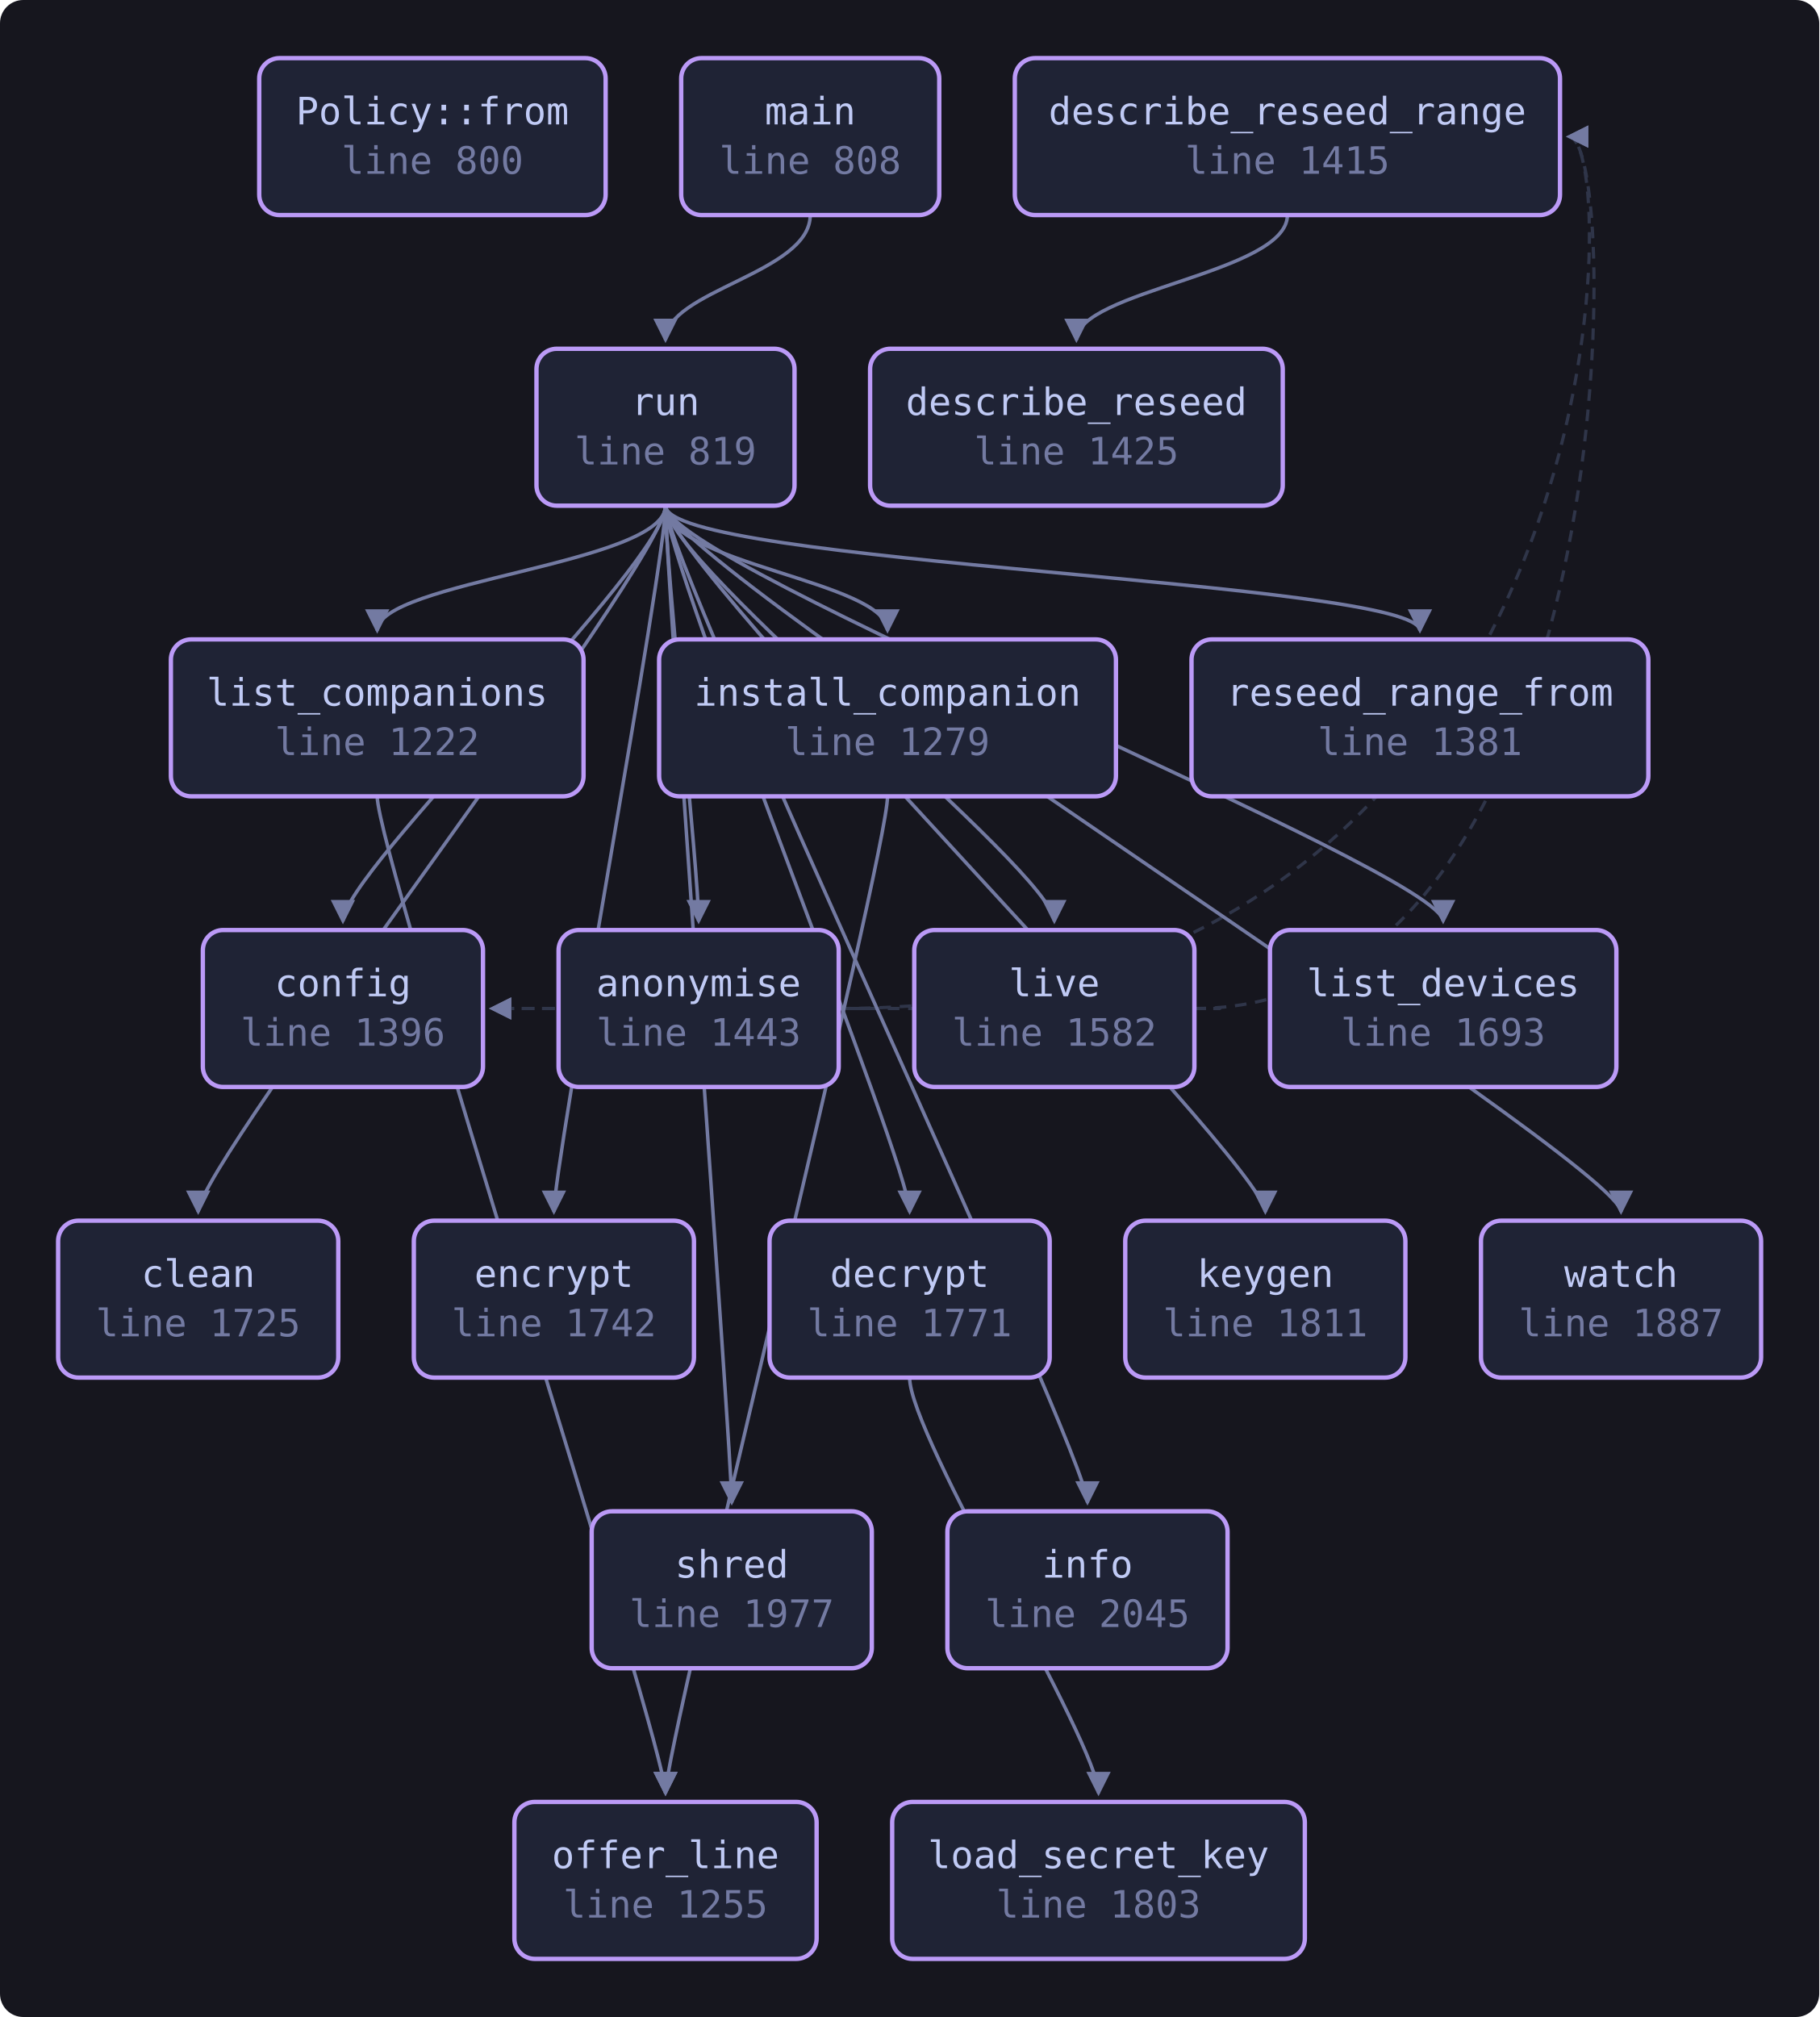
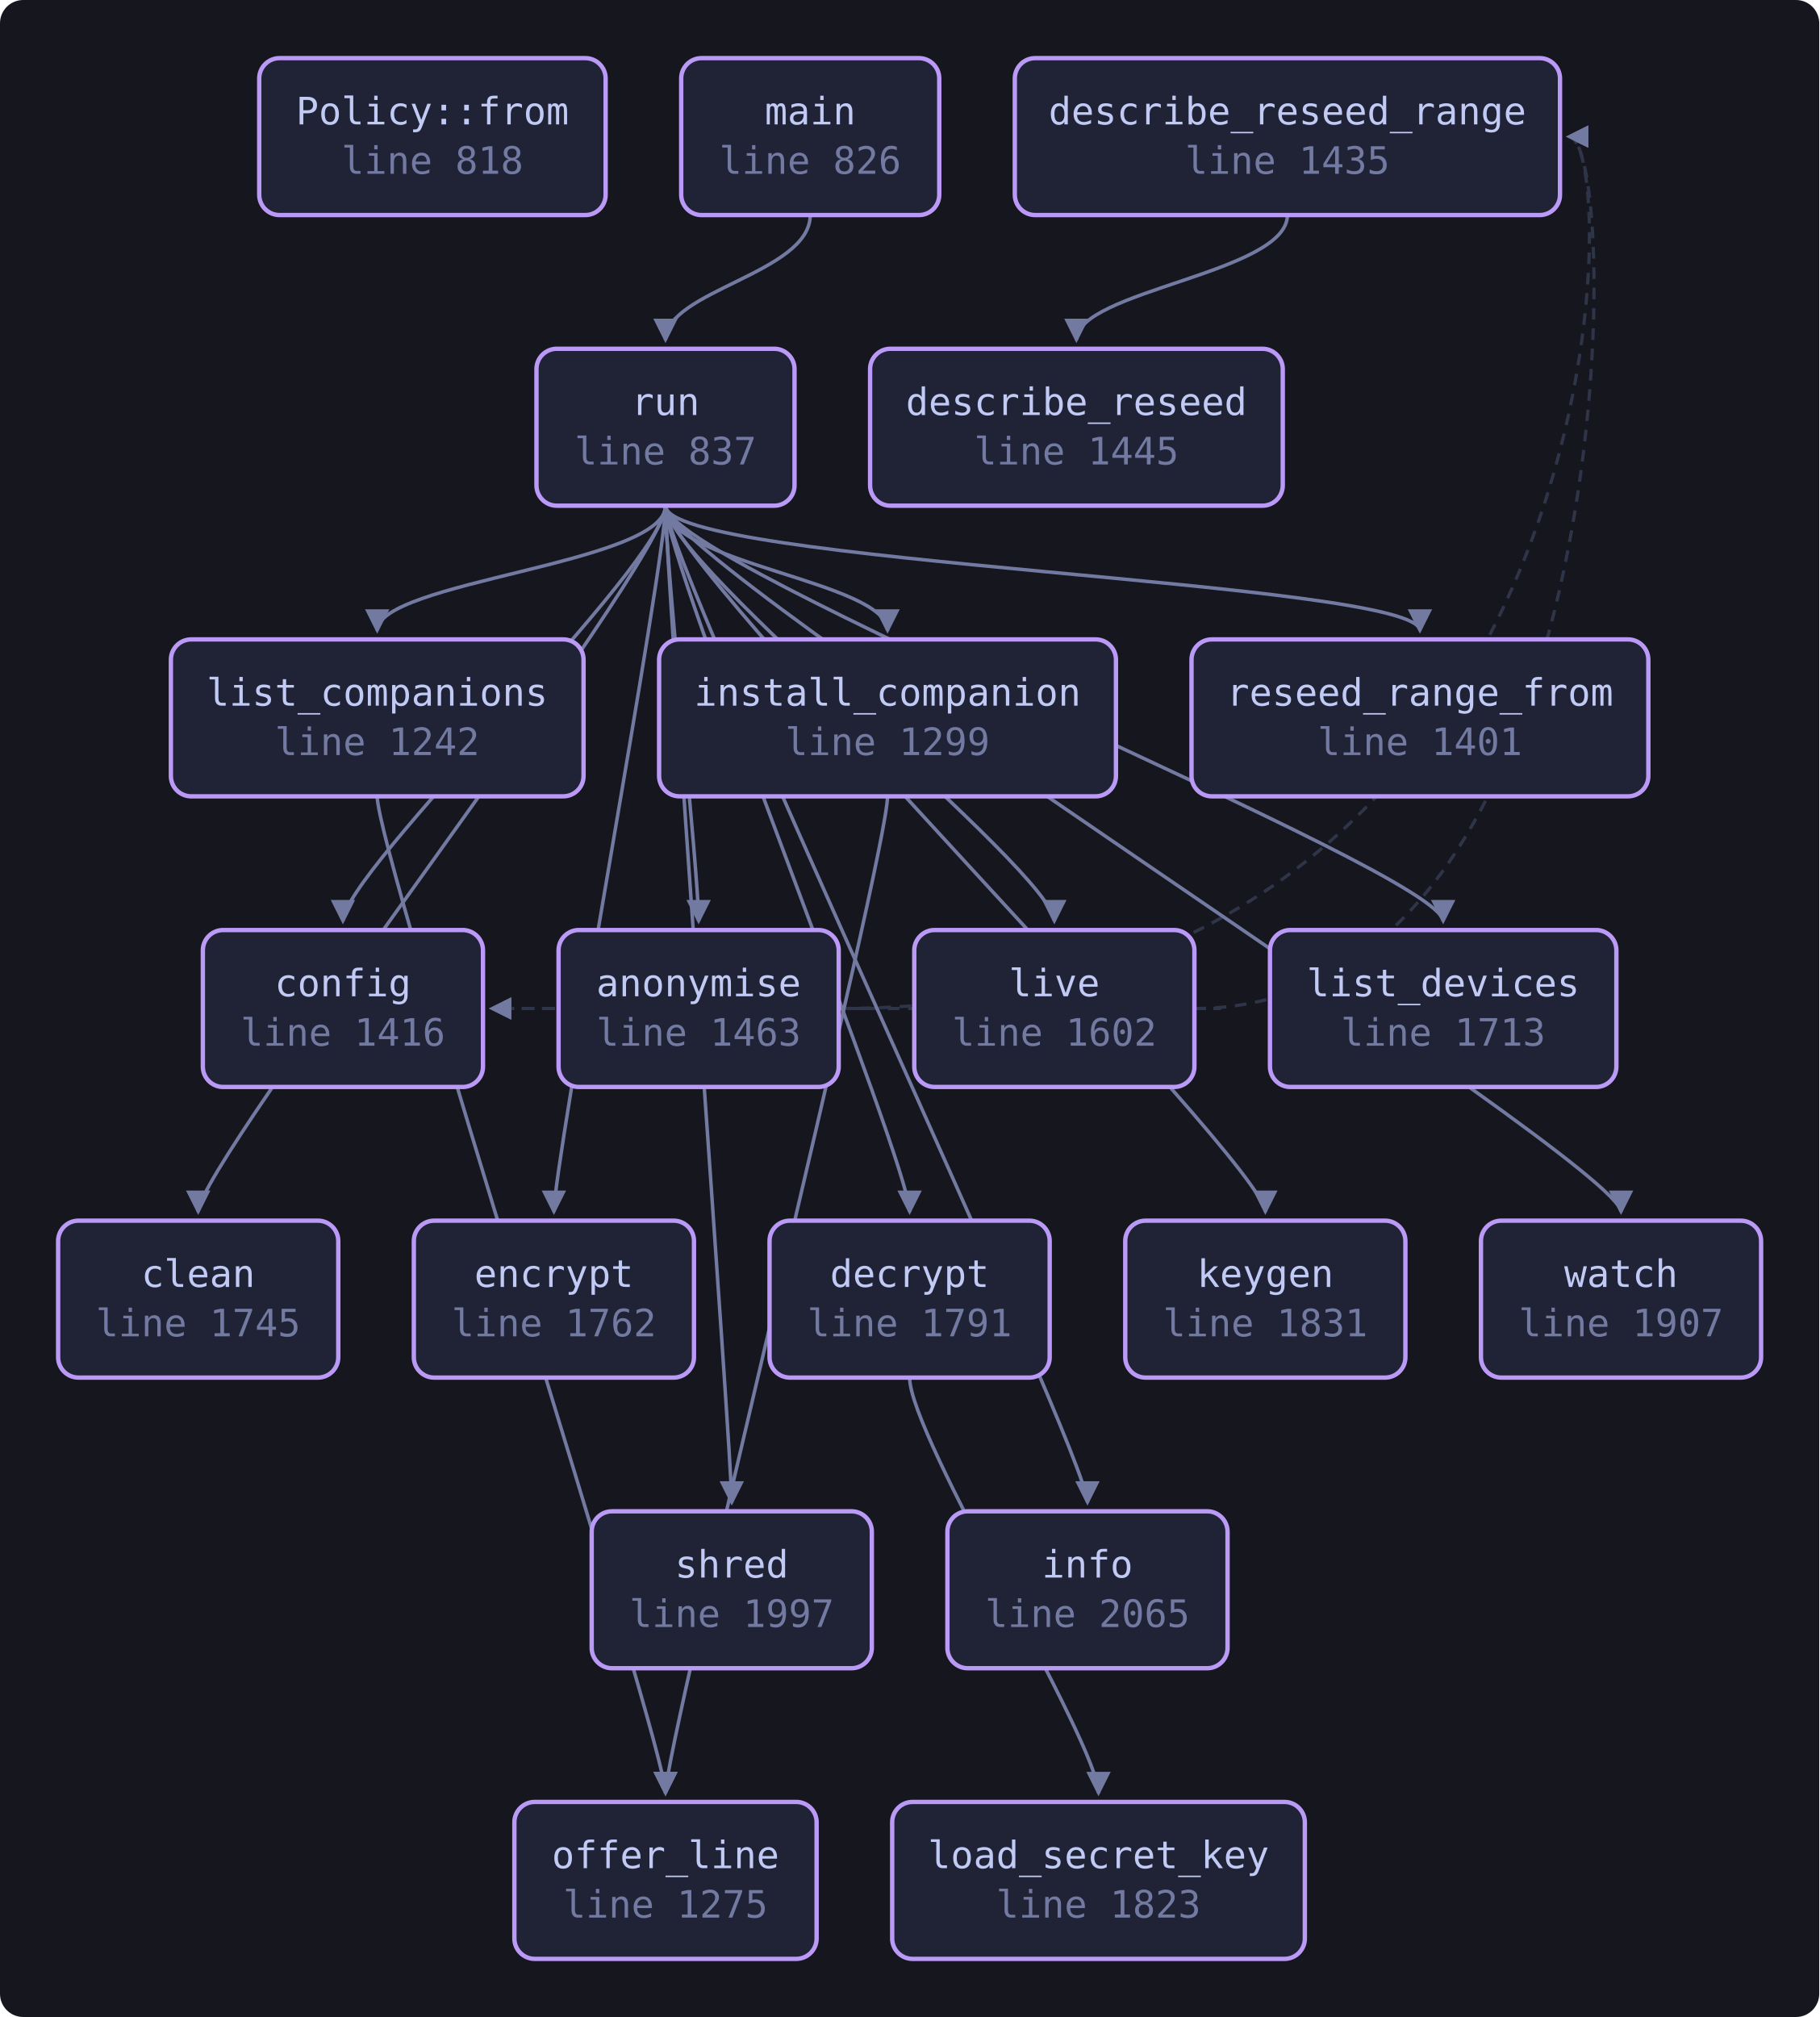
<svg xmlns="http://www.w3.org/2000/svg" viewBox="0 0 626 694" width="626" height="694" style="max-width:100%;height:auto" role="img" aria-label="flowchart">
  <defs>
    <marker id="a" viewBox="0 0 8 8" refX="7" refY="4" markerWidth="7" markerHeight="7" orient="auto-start-reverse">
      <path d="M0 0 L8 4 L0 8 z" fill="var(--muted, #737aa2)" />
    </marker>
  </defs>
  <rect x="0" y="0" width="626" height="694" fill="var(--bg-inset, #16161e)" rx="8" />
  <path d="M288.6 347.0 C 310.6 347.0, 310.6 347.0, 169.2 347.0" fill="none" stroke="var(--border, #2f3549)" stroke-width="1.1" stroke-dasharray="4 3" marker-end="url(#a)" />
  <path d="M288.6 347.0 C 558.8 347.0, 558.8 47.0, 539.8 47.0" fill="none" stroke="var(--border, #2f3549)" stroke-width="1.1" stroke-dasharray="4 3" marker-end="url(#a)" />
  <path d="M313.0 474.0 C 313.0 494.0, 378.0 600.0, 378.0 617.0" fill="none" stroke="var(--muted, #737aa2)" stroke-width="1.2" marker-end="url(#a)" />
  <path d="M443.0 74.0 C 443.0 94.0, 370.4 100.0, 370.4 117.0" fill="none" stroke="var(--muted, #737aa2)" stroke-width="1.2" marker-end="url(#a)" />
  <path d="M305.4 274.0 C 305.4 294.0, 229.0 600.0, 229.0 617.0" fill="none" stroke="var(--muted, #737aa2)" stroke-width="1.2" marker-end="url(#a)" />
  <path d="M129.8 274.0 C 129.8 294.0, 229.0 600.0, 229.0 617.0" fill="none" stroke="var(--muted, #737aa2)" stroke-width="1.2" marker-end="url(#a)" />
  <path d="M411.0 347.0 C 433.0 347.0, 433.0 347.0, 169.2 347.0" fill="none" stroke="var(--border, #2f3549)" stroke-width="1.1" stroke-dasharray="4 3" marker-end="url(#a)" />
  <path d="M411.0 347.0 C 558.8 347.0, 558.8 47.0, 539.8 47.0" fill="none" stroke="var(--border, #2f3549)" stroke-width="1.1" stroke-dasharray="4 3" marker-end="url(#a)" />
  <path d="M278.8 74.0 C 278.8 94.0, 229.0 100.0, 229.0 117.0" fill="none" stroke="var(--muted, #737aa2)" stroke-width="1.2" marker-end="url(#a)" />
  <path d="M229.0 174.0 C 229.0 194.0, 240.4 300.0, 240.4 317.0" fill="none" stroke="var(--muted, #737aa2)" stroke-width="1.2" marker-end="url(#a)" />
  <path d="M229.0 174.0 C 229.0 194.0, 68.2 400.0, 68.2 417.0" fill="none" stroke="var(--muted, #737aa2)" stroke-width="1.2" marker-end="url(#a)" />
  <path d="M229.0 174.0 C 229.0 194.0, 118.0 300.0, 118.0 317.0" fill="none" stroke="var(--muted, #737aa2)" stroke-width="1.2" marker-end="url(#a)" />
  <path d="M229.0 174.0 C 229.0 194.0, 313.0 400.0, 313.0 417.0" fill="none" stroke="var(--muted, #737aa2)" stroke-width="1.2" marker-end="url(#a)" />
  <path d="M229.0 174.0 C 229.0 194.0, 190.6 400.0, 190.6 417.0" fill="none" stroke="var(--muted, #737aa2)" stroke-width="1.2" marker-end="url(#a)" />
  <path d="M229.0 174.0 C 229.0 194.0, 374.2 500.0, 374.2 517.0" fill="none" stroke="var(--muted, #737aa2)" stroke-width="1.2" marker-end="url(#a)" />
  <path d="M229.0 174.0 C 229.0 194.0, 305.4 200.0, 305.4 217.0" fill="none" stroke="var(--muted, #737aa2)" stroke-width="1.2" marker-end="url(#a)" />
  <path d="M229.0 174.0 C 229.0 194.0, 435.4 400.0, 435.4 417.0" fill="none" stroke="var(--muted, #737aa2)" stroke-width="1.2" marker-end="url(#a)" />
  <path d="M229.0 174.0 C 229.0 194.0, 129.8 200.0, 129.8 217.0" fill="none" stroke="var(--muted, #737aa2)" stroke-width="1.2" marker-end="url(#a)" />
  <path d="M229.0 174.0 C 229.0 194.0, 496.6 300.0, 496.6 317.0" fill="none" stroke="var(--muted, #737aa2)" stroke-width="1.2" marker-end="url(#a)" />
  <path d="M229.0 174.0 C 229.0 194.0, 362.8 300.0, 362.8 317.0" fill="none" stroke="var(--muted, #737aa2)" stroke-width="1.2" marker-end="url(#a)" />
  <path d="M229.0 174.0 C 229.0 194.0, 488.6 200.0, 488.6 217.0" fill="none" stroke="var(--muted, #737aa2)" stroke-width="1.2" marker-end="url(#a)" />
  <path d="M229.0 174.0 C 229.0 194.0, 251.8 500.0, 251.8 517.0" fill="none" stroke="var(--muted, #737aa2)" stroke-width="1.2" marker-end="url(#a)" />
  <path d="M229.0 174.0 C 229.0 194.0, 557.8 400.0, 557.8 417.0" fill="none" stroke="var(--muted, #737aa2)" stroke-width="1.2" marker-end="url(#a)" />
-   <a href="https://github.com/tilas01/veilvoice/blob/main/crates/veilvoice-cli/src/main.rs#L800" target="_blank" rel="noopener noreferrer">
+   <a href="https://github.com/tilas01/veilvoice/blob/main/crates/veilvoice-cli/src/main.rs#L818" target="_blank" rel="noopener noreferrer">
    <rect x="89.2" y="20.0" width="119.2" height="54.0" rx="7" fill="var(--bg-soft, #1f2335)" stroke="var(--accent-2, #bb9af7)" stroke-width="1.5" />
    <text x="148.8" y="42.8" font-family="ui-monospace, SFMono-Regular, Menlo, Consolas, monospace" font-size="13" fill="var(--fg, #c0caf5)" text-anchor="middle">Policy::from</text>
-     <text x="148.8" y="59.8" font-family="ui-monospace, SFMono-Regular, Menlo, Consolas, monospace" font-size="13" fill="var(--muted, #737aa2)" text-anchor="middle">line 800</text>
+     <text x="148.8" y="59.8" font-family="ui-monospace, SFMono-Regular, Menlo, Consolas, monospace" font-size="13" fill="var(--muted, #737aa2)" text-anchor="middle">line 818</text>
  </a>
-   <a href="https://github.com/tilas01/veilvoice/blob/main/crates/veilvoice-cli/src/main.rs#L808" target="_blank" rel="noopener noreferrer">
+   <a href="https://github.com/tilas01/veilvoice/blob/main/crates/veilvoice-cli/src/main.rs#L826" target="_blank" rel="noopener noreferrer">
    <rect x="234.4" y="20.0" width="88.8" height="54.0" rx="7" fill="var(--bg-soft, #1f2335)" stroke="var(--accent-2, #bb9af7)" stroke-width="1.5" />
    <text x="278.8" y="42.8" font-family="ui-monospace, SFMono-Regular, Menlo, Consolas, monospace" font-size="13" fill="var(--fg, #c0caf5)" text-anchor="middle">main</text>
-     <text x="278.8" y="59.8" font-family="ui-monospace, SFMono-Regular, Menlo, Consolas, monospace" font-size="13" fill="var(--muted, #737aa2)" text-anchor="middle">line 808</text>
+     <text x="278.8" y="59.8" font-family="ui-monospace, SFMono-Regular, Menlo, Consolas, monospace" font-size="13" fill="var(--muted, #737aa2)" text-anchor="middle">line 826</text>
  </a>
-   <a href="https://github.com/tilas01/veilvoice/blob/main/crates/veilvoice-cli/src/main.rs#L819" target="_blank" rel="noopener noreferrer">
+   <a href="https://github.com/tilas01/veilvoice/blob/main/crates/veilvoice-cli/src/main.rs#L837" target="_blank" rel="noopener noreferrer">
    <rect x="184.6" y="120.0" width="88.8" height="54.0" rx="7" fill="var(--bg-soft, #1f2335)" stroke="var(--accent-2, #bb9af7)" stroke-width="1.5" />
    <text x="229.0" y="142.8" font-family="ui-monospace, SFMono-Regular, Menlo, Consolas, monospace" font-size="13" fill="var(--fg, #c0caf5)" text-anchor="middle">run</text>
-     <text x="229.0" y="159.8" font-family="ui-monospace, SFMono-Regular, Menlo, Consolas, monospace" font-size="13" fill="var(--muted, #737aa2)" text-anchor="middle">line 819</text>
+     <text x="229.0" y="159.8" font-family="ui-monospace, SFMono-Regular, Menlo, Consolas, monospace" font-size="13" fill="var(--muted, #737aa2)" text-anchor="middle">line 837</text>
  </a>
-   <a href="https://github.com/tilas01/veilvoice/blob/main/crates/veilvoice-cli/src/main.rs#L1222" target="_blank" rel="noopener noreferrer">
+   <a href="https://github.com/tilas01/veilvoice/blob/main/crates/veilvoice-cli/src/main.rs#L1242" target="_blank" rel="noopener noreferrer">
    <rect x="58.8" y="220.0" width="142.0" height="54.0" rx="7" fill="var(--bg-soft, #1f2335)" stroke="var(--accent-2, #bb9af7)" stroke-width="1.5" />
    <text x="129.8" y="242.8" font-family="ui-monospace, SFMono-Regular, Menlo, Consolas, monospace" font-size="13" fill="var(--fg, #c0caf5)" text-anchor="middle">list_companions</text>
-     <text x="129.8" y="259.8" font-family="ui-monospace, SFMono-Regular, Menlo, Consolas, monospace" font-size="13" fill="var(--muted, #737aa2)" text-anchor="middle">line 1222</text>
+     <text x="129.8" y="259.8" font-family="ui-monospace, SFMono-Regular, Menlo, Consolas, monospace" font-size="13" fill="var(--muted, #737aa2)" text-anchor="middle">line 1242</text>
  </a>
-   <a href="https://github.com/tilas01/veilvoice/blob/main/crates/veilvoice-cli/src/main.rs#L1255" target="_blank" rel="noopener noreferrer">
+   <a href="https://github.com/tilas01/veilvoice/blob/main/crates/veilvoice-cli/src/main.rs#L1275" target="_blank" rel="noopener noreferrer">
    <rect x="177.0" y="620.0" width="104.0" height="54.0" rx="7" fill="var(--bg-soft, #1f2335)" stroke="var(--accent-2, #bb9af7)" stroke-width="1.5" />
    <text x="229.0" y="642.8" font-family="ui-monospace, SFMono-Regular, Menlo, Consolas, monospace" font-size="13" fill="var(--fg, #c0caf5)" text-anchor="middle">offer_line</text>
-     <text x="229.0" y="659.8" font-family="ui-monospace, SFMono-Regular, Menlo, Consolas, monospace" font-size="13" fill="var(--muted, #737aa2)" text-anchor="middle">line 1255</text>
+     <text x="229.0" y="659.8" font-family="ui-monospace, SFMono-Regular, Menlo, Consolas, monospace" font-size="13" fill="var(--muted, #737aa2)" text-anchor="middle">line 1275</text>
  </a>
-   <a href="https://github.com/tilas01/veilvoice/blob/main/crates/veilvoice-cli/src/main.rs#L1279" target="_blank" rel="noopener noreferrer">
+   <a href="https://github.com/tilas01/veilvoice/blob/main/crates/veilvoice-cli/src/main.rs#L1299" target="_blank" rel="noopener noreferrer">
    <rect x="226.8" y="220.0" width="157.2" height="54.0" rx="7" fill="var(--bg-soft, #1f2335)" stroke="var(--accent-2, #bb9af7)" stroke-width="1.5" />
    <text x="305.4" y="242.8" font-family="ui-monospace, SFMono-Regular, Menlo, Consolas, monospace" font-size="13" fill="var(--fg, #c0caf5)" text-anchor="middle">install_companion</text>
-     <text x="305.4" y="259.8" font-family="ui-monospace, SFMono-Regular, Menlo, Consolas, monospace" font-size="13" fill="var(--muted, #737aa2)" text-anchor="middle">line 1279</text>
+     <text x="305.4" y="259.8" font-family="ui-monospace, SFMono-Regular, Menlo, Consolas, monospace" font-size="13" fill="var(--muted, #737aa2)" text-anchor="middle">line 1299</text>
  </a>
-   <a href="https://github.com/tilas01/veilvoice/blob/main/crates/veilvoice-cli/src/main.rs#L1381" target="_blank" rel="noopener noreferrer">
+   <a href="https://github.com/tilas01/veilvoice/blob/main/crates/veilvoice-cli/src/main.rs#L1401" target="_blank" rel="noopener noreferrer">
    <rect x="410.0" y="220.0" width="157.2" height="54.0" rx="7" fill="var(--bg-soft, #1f2335)" stroke="var(--accent-2, #bb9af7)" stroke-width="1.5" />
    <text x="488.6" y="242.8" font-family="ui-monospace, SFMono-Regular, Menlo, Consolas, monospace" font-size="13" fill="var(--fg, #c0caf5)" text-anchor="middle">reseed_range_from</text>
-     <text x="488.6" y="259.8" font-family="ui-monospace, SFMono-Regular, Menlo, Consolas, monospace" font-size="13" fill="var(--muted, #737aa2)" text-anchor="middle">line 1381</text>
+     <text x="488.6" y="259.8" font-family="ui-monospace, SFMono-Regular, Menlo, Consolas, monospace" font-size="13" fill="var(--muted, #737aa2)" text-anchor="middle">line 1401</text>
  </a>
-   <a href="https://github.com/tilas01/veilvoice/blob/main/crates/veilvoice-cli/src/main.rs#L1396" target="_blank" rel="noopener noreferrer">
+   <a href="https://github.com/tilas01/veilvoice/blob/main/crates/veilvoice-cli/src/main.rs#L1416" target="_blank" rel="noopener noreferrer">
    <rect x="69.8" y="320.0" width="96.4" height="54.0" rx="7" fill="var(--bg-soft, #1f2335)" stroke="var(--accent-2, #bb9af7)" stroke-width="1.5" />
    <text x="118.0" y="342.8" font-family="ui-monospace, SFMono-Regular, Menlo, Consolas, monospace" font-size="13" fill="var(--fg, #c0caf5)" text-anchor="middle">config</text>
-     <text x="118.0" y="359.8" font-family="ui-monospace, SFMono-Regular, Menlo, Consolas, monospace" font-size="13" fill="var(--muted, #737aa2)" text-anchor="middle">line 1396</text>
+     <text x="118.0" y="359.8" font-family="ui-monospace, SFMono-Regular, Menlo, Consolas, monospace" font-size="13" fill="var(--muted, #737aa2)" text-anchor="middle">line 1416</text>
  </a>
-   <a href="https://github.com/tilas01/veilvoice/blob/main/crates/veilvoice-cli/src/main.rs#L1415" target="_blank" rel="noopener noreferrer">
+   <a href="https://github.com/tilas01/veilvoice/blob/main/crates/veilvoice-cli/src/main.rs#L1435" target="_blank" rel="noopener noreferrer">
    <rect x="349.2" y="20.0" width="187.6" height="54.0" rx="7" fill="var(--bg-soft, #1f2335)" stroke="var(--accent-2, #bb9af7)" stroke-width="1.5" />
    <text x="443.0" y="42.8" font-family="ui-monospace, SFMono-Regular, Menlo, Consolas, monospace" font-size="13" fill="var(--fg, #c0caf5)" text-anchor="middle">describe_reseed_range</text>
-     <text x="443.0" y="59.8" font-family="ui-monospace, SFMono-Regular, Menlo, Consolas, monospace" font-size="13" fill="var(--muted, #737aa2)" text-anchor="middle">line 1415</text>
+     <text x="443.0" y="59.8" font-family="ui-monospace, SFMono-Regular, Menlo, Consolas, monospace" font-size="13" fill="var(--muted, #737aa2)" text-anchor="middle">line 1435</text>
  </a>
-   <a href="https://github.com/tilas01/veilvoice/blob/main/crates/veilvoice-cli/src/main.rs#L1425" target="_blank" rel="noopener noreferrer">
+   <a href="https://github.com/tilas01/veilvoice/blob/main/crates/veilvoice-cli/src/main.rs#L1445" target="_blank" rel="noopener noreferrer">
    <rect x="299.4" y="120.0" width="142.0" height="54.0" rx="7" fill="var(--bg-soft, #1f2335)" stroke="var(--accent-2, #bb9af7)" stroke-width="1.5" />
    <text x="370.4" y="142.8" font-family="ui-monospace, SFMono-Regular, Menlo, Consolas, monospace" font-size="13" fill="var(--fg, #c0caf5)" text-anchor="middle">describe_reseed</text>
-     <text x="370.4" y="159.8" font-family="ui-monospace, SFMono-Regular, Menlo, Consolas, monospace" font-size="13" fill="var(--muted, #737aa2)" text-anchor="middle">line 1425</text>
+     <text x="370.4" y="159.8" font-family="ui-monospace, SFMono-Regular, Menlo, Consolas, monospace" font-size="13" fill="var(--muted, #737aa2)" text-anchor="middle">line 1445</text>
  </a>
-   <a href="https://github.com/tilas01/veilvoice/blob/main/crates/veilvoice-cli/src/main.rs#L1443" target="_blank" rel="noopener noreferrer">
+   <a href="https://github.com/tilas01/veilvoice/blob/main/crates/veilvoice-cli/src/main.rs#L1463" target="_blank" rel="noopener noreferrer">
    <rect x="192.2" y="320.0" width="96.4" height="54.0" rx="7" fill="var(--bg-soft, #1f2335)" stroke="var(--accent-2, #bb9af7)" stroke-width="1.5" />
    <text x="240.4" y="342.8" font-family="ui-monospace, SFMono-Regular, Menlo, Consolas, monospace" font-size="13" fill="var(--fg, #c0caf5)" text-anchor="middle">anonymise</text>
-     <text x="240.4" y="359.8" font-family="ui-monospace, SFMono-Regular, Menlo, Consolas, monospace" font-size="13" fill="var(--muted, #737aa2)" text-anchor="middle">line 1443</text>
+     <text x="240.4" y="359.8" font-family="ui-monospace, SFMono-Regular, Menlo, Consolas, monospace" font-size="13" fill="var(--muted, #737aa2)" text-anchor="middle">line 1463</text>
  </a>
-   <a href="https://github.com/tilas01/veilvoice/blob/main/crates/veilvoice-cli/src/main.rs#L1582" target="_blank" rel="noopener noreferrer">
+   <a href="https://github.com/tilas01/veilvoice/blob/main/crates/veilvoice-cli/src/main.rs#L1602" target="_blank" rel="noopener noreferrer">
    <rect x="314.6" y="320.0" width="96.4" height="54.0" rx="7" fill="var(--bg-soft, #1f2335)" stroke="var(--accent-2, #bb9af7)" stroke-width="1.5" />
    <text x="362.8" y="342.8" font-family="ui-monospace, SFMono-Regular, Menlo, Consolas, monospace" font-size="13" fill="var(--fg, #c0caf5)" text-anchor="middle">live</text>
-     <text x="362.8" y="359.8" font-family="ui-monospace, SFMono-Regular, Menlo, Consolas, monospace" font-size="13" fill="var(--muted, #737aa2)" text-anchor="middle">line 1582</text>
+     <text x="362.8" y="359.8" font-family="ui-monospace, SFMono-Regular, Menlo, Consolas, monospace" font-size="13" fill="var(--muted, #737aa2)" text-anchor="middle">line 1602</text>
  </a>
-   <a href="https://github.com/tilas01/veilvoice/blob/main/crates/veilvoice-cli/src/main.rs#L1693" target="_blank" rel="noopener noreferrer">
+   <a href="https://github.com/tilas01/veilvoice/blob/main/crates/veilvoice-cli/src/main.rs#L1713" target="_blank" rel="noopener noreferrer">
    <rect x="437.0" y="320.0" width="119.2" height="54.0" rx="7" fill="var(--bg-soft, #1f2335)" stroke="var(--accent-2, #bb9af7)" stroke-width="1.5" />
    <text x="496.6" y="342.8" font-family="ui-monospace, SFMono-Regular, Menlo, Consolas, monospace" font-size="13" fill="var(--fg, #c0caf5)" text-anchor="middle">list_devices</text>
-     <text x="496.6" y="359.8" font-family="ui-monospace, SFMono-Regular, Menlo, Consolas, monospace" font-size="13" fill="var(--muted, #737aa2)" text-anchor="middle">line 1693</text>
+     <text x="496.6" y="359.8" font-family="ui-monospace, SFMono-Regular, Menlo, Consolas, monospace" font-size="13" fill="var(--muted, #737aa2)" text-anchor="middle">line 1713</text>
  </a>
-   <a href="https://github.com/tilas01/veilvoice/blob/main/crates/veilvoice-cli/src/main.rs#L1725" target="_blank" rel="noopener noreferrer">
+   <a href="https://github.com/tilas01/veilvoice/blob/main/crates/veilvoice-cli/src/main.rs#L1745" target="_blank" rel="noopener noreferrer">
    <rect x="20.0" y="420.0" width="96.4" height="54.0" rx="7" fill="var(--bg-soft, #1f2335)" stroke="var(--accent-2, #bb9af7)" stroke-width="1.5" />
    <text x="68.2" y="442.8" font-family="ui-monospace, SFMono-Regular, Menlo, Consolas, monospace" font-size="13" fill="var(--fg, #c0caf5)" text-anchor="middle">clean</text>
-     <text x="68.2" y="459.8" font-family="ui-monospace, SFMono-Regular, Menlo, Consolas, monospace" font-size="13" fill="var(--muted, #737aa2)" text-anchor="middle">line 1725</text>
+     <text x="68.2" y="459.8" font-family="ui-monospace, SFMono-Regular, Menlo, Consolas, monospace" font-size="13" fill="var(--muted, #737aa2)" text-anchor="middle">line 1745</text>
  </a>
-   <a href="https://github.com/tilas01/veilvoice/blob/main/crates/veilvoice-cli/src/main.rs#L1742" target="_blank" rel="noopener noreferrer">
+   <a href="https://github.com/tilas01/veilvoice/blob/main/crates/veilvoice-cli/src/main.rs#L1762" target="_blank" rel="noopener noreferrer">
    <rect x="142.4" y="420.0" width="96.4" height="54.0" rx="7" fill="var(--bg-soft, #1f2335)" stroke="var(--accent-2, #bb9af7)" stroke-width="1.5" />
    <text x="190.6" y="442.8" font-family="ui-monospace, SFMono-Regular, Menlo, Consolas, monospace" font-size="13" fill="var(--fg, #c0caf5)" text-anchor="middle">encrypt</text>
-     <text x="190.6" y="459.8" font-family="ui-monospace, SFMono-Regular, Menlo, Consolas, monospace" font-size="13" fill="var(--muted, #737aa2)" text-anchor="middle">line 1742</text>
+     <text x="190.6" y="459.8" font-family="ui-monospace, SFMono-Regular, Menlo, Consolas, monospace" font-size="13" fill="var(--muted, #737aa2)" text-anchor="middle">line 1762</text>
  </a>
-   <a href="https://github.com/tilas01/veilvoice/blob/main/crates/veilvoice-cli/src/main.rs#L1771" target="_blank" rel="noopener noreferrer">
+   <a href="https://github.com/tilas01/veilvoice/blob/main/crates/veilvoice-cli/src/main.rs#L1791" target="_blank" rel="noopener noreferrer">
    <rect x="264.8" y="420.0" width="96.4" height="54.0" rx="7" fill="var(--bg-soft, #1f2335)" stroke="var(--accent-2, #bb9af7)" stroke-width="1.5" />
    <text x="313.0" y="442.8" font-family="ui-monospace, SFMono-Regular, Menlo, Consolas, monospace" font-size="13" fill="var(--fg, #c0caf5)" text-anchor="middle">decrypt</text>
-     <text x="313.0" y="459.8" font-family="ui-monospace, SFMono-Regular, Menlo, Consolas, monospace" font-size="13" fill="var(--muted, #737aa2)" text-anchor="middle">line 1771</text>
+     <text x="313.0" y="459.8" font-family="ui-monospace, SFMono-Regular, Menlo, Consolas, monospace" font-size="13" fill="var(--muted, #737aa2)" text-anchor="middle">line 1791</text>
  </a>
-   <a href="https://github.com/tilas01/veilvoice/blob/main/crates/veilvoice-cli/src/main.rs#L1803" target="_blank" rel="noopener noreferrer">
+   <a href="https://github.com/tilas01/veilvoice/blob/main/crates/veilvoice-cli/src/main.rs#L1823" target="_blank" rel="noopener noreferrer">
    <rect x="307.0" y="620.0" width="142.0" height="54.0" rx="7" fill="var(--bg-soft, #1f2335)" stroke="var(--accent-2, #bb9af7)" stroke-width="1.5" />
    <text x="378.0" y="642.8" font-family="ui-monospace, SFMono-Regular, Menlo, Consolas, monospace" font-size="13" fill="var(--fg, #c0caf5)" text-anchor="middle">load_secret_key</text>
-     <text x="378.0" y="659.8" font-family="ui-monospace, SFMono-Regular, Menlo, Consolas, monospace" font-size="13" fill="var(--muted, #737aa2)" text-anchor="middle">line 1803</text>
+     <text x="378.0" y="659.8" font-family="ui-monospace, SFMono-Regular, Menlo, Consolas, monospace" font-size="13" fill="var(--muted, #737aa2)" text-anchor="middle">line 1823</text>
  </a>
-   <a href="https://github.com/tilas01/veilvoice/blob/main/crates/veilvoice-cli/src/main.rs#L1811" target="_blank" rel="noopener noreferrer">
+   <a href="https://github.com/tilas01/veilvoice/blob/main/crates/veilvoice-cli/src/main.rs#L1831" target="_blank" rel="noopener noreferrer">
    <rect x="387.2" y="420.0" width="96.4" height="54.0" rx="7" fill="var(--bg-soft, #1f2335)" stroke="var(--accent-2, #bb9af7)" stroke-width="1.5" />
    <text x="435.4" y="442.8" font-family="ui-monospace, SFMono-Regular, Menlo, Consolas, monospace" font-size="13" fill="var(--fg, #c0caf5)" text-anchor="middle">keygen</text>
-     <text x="435.4" y="459.8" font-family="ui-monospace, SFMono-Regular, Menlo, Consolas, monospace" font-size="13" fill="var(--muted, #737aa2)" text-anchor="middle">line 1811</text>
+     <text x="435.4" y="459.8" font-family="ui-monospace, SFMono-Regular, Menlo, Consolas, monospace" font-size="13" fill="var(--muted, #737aa2)" text-anchor="middle">line 1831</text>
  </a>
-   <a href="https://github.com/tilas01/veilvoice/blob/main/crates/veilvoice-cli/src/main.rs#L1887" target="_blank" rel="noopener noreferrer">
+   <a href="https://github.com/tilas01/veilvoice/blob/main/crates/veilvoice-cli/src/main.rs#L1907" target="_blank" rel="noopener noreferrer">
    <rect x="509.6" y="420.0" width="96.4" height="54.0" rx="7" fill="var(--bg-soft, #1f2335)" stroke="var(--accent-2, #bb9af7)" stroke-width="1.5" />
    <text x="557.8" y="442.8" font-family="ui-monospace, SFMono-Regular, Menlo, Consolas, monospace" font-size="13" fill="var(--fg, #c0caf5)" text-anchor="middle">watch</text>
-     <text x="557.8" y="459.8" font-family="ui-monospace, SFMono-Regular, Menlo, Consolas, monospace" font-size="13" fill="var(--muted, #737aa2)" text-anchor="middle">line 1887</text>
+     <text x="557.8" y="459.8" font-family="ui-monospace, SFMono-Regular, Menlo, Consolas, monospace" font-size="13" fill="var(--muted, #737aa2)" text-anchor="middle">line 1907</text>
  </a>
-   <a href="https://github.com/tilas01/veilvoice/blob/main/crates/veilvoice-cli/src/main.rs#L1977" target="_blank" rel="noopener noreferrer">
+   <a href="https://github.com/tilas01/veilvoice/blob/main/crates/veilvoice-cli/src/main.rs#L1997" target="_blank" rel="noopener noreferrer">
    <rect x="203.6" y="520.0" width="96.4" height="54.0" rx="7" fill="var(--bg-soft, #1f2335)" stroke="var(--accent-2, #bb9af7)" stroke-width="1.5" />
    <text x="251.8" y="542.8" font-family="ui-monospace, SFMono-Regular, Menlo, Consolas, monospace" font-size="13" fill="var(--fg, #c0caf5)" text-anchor="middle">shred</text>
-     <text x="251.8" y="559.8" font-family="ui-monospace, SFMono-Regular, Menlo, Consolas, monospace" font-size="13" fill="var(--muted, #737aa2)" text-anchor="middle">line 1977</text>
+     <text x="251.8" y="559.8" font-family="ui-monospace, SFMono-Regular, Menlo, Consolas, monospace" font-size="13" fill="var(--muted, #737aa2)" text-anchor="middle">line 1997</text>
  </a>
-   <a href="https://github.com/tilas01/veilvoice/blob/main/crates/veilvoice-cli/src/main.rs#L2045" target="_blank" rel="noopener noreferrer">
+   <a href="https://github.com/tilas01/veilvoice/blob/main/crates/veilvoice-cli/src/main.rs#L2065" target="_blank" rel="noopener noreferrer">
    <rect x="326.0" y="520.0" width="96.4" height="54.0" rx="7" fill="var(--bg-soft, #1f2335)" stroke="var(--accent-2, #bb9af7)" stroke-width="1.5" />
    <text x="374.2" y="542.8" font-family="ui-monospace, SFMono-Regular, Menlo, Consolas, monospace" font-size="13" fill="var(--fg, #c0caf5)" text-anchor="middle">info</text>
-     <text x="374.2" y="559.8" font-family="ui-monospace, SFMono-Regular, Menlo, Consolas, monospace" font-size="13" fill="var(--muted, #737aa2)" text-anchor="middle">line 2045</text>
+     <text x="374.2" y="559.8" font-family="ui-monospace, SFMono-Regular, Menlo, Consolas, monospace" font-size="13" fill="var(--muted, #737aa2)" text-anchor="middle">line 2065</text>
  </a>
</svg>
